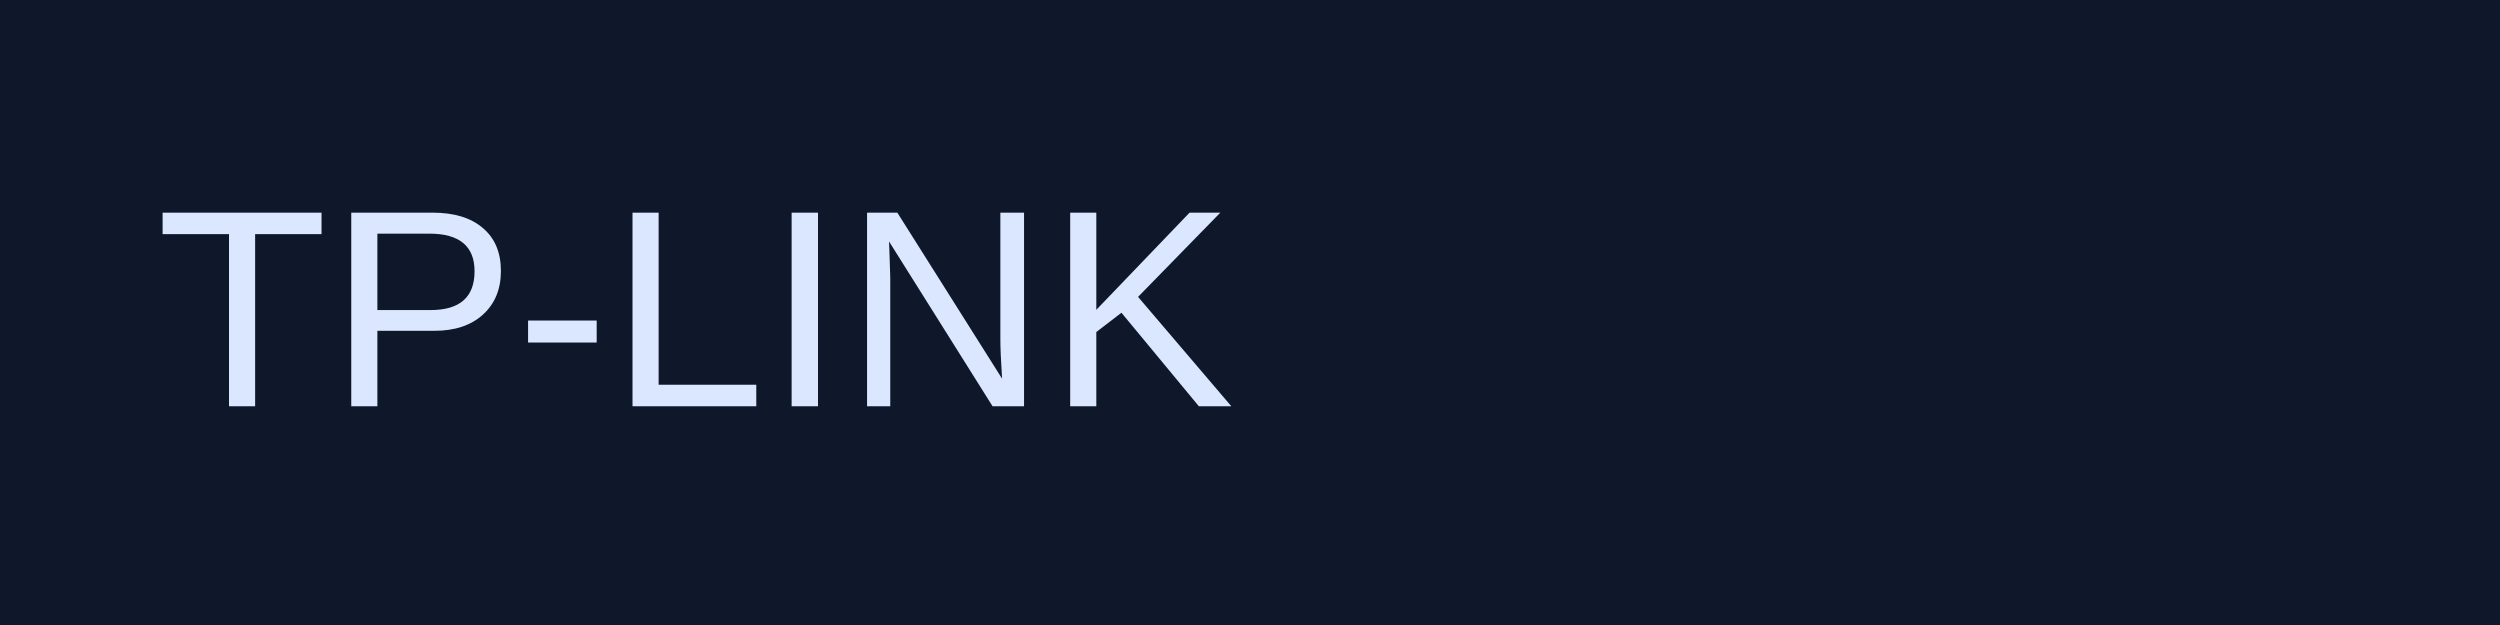
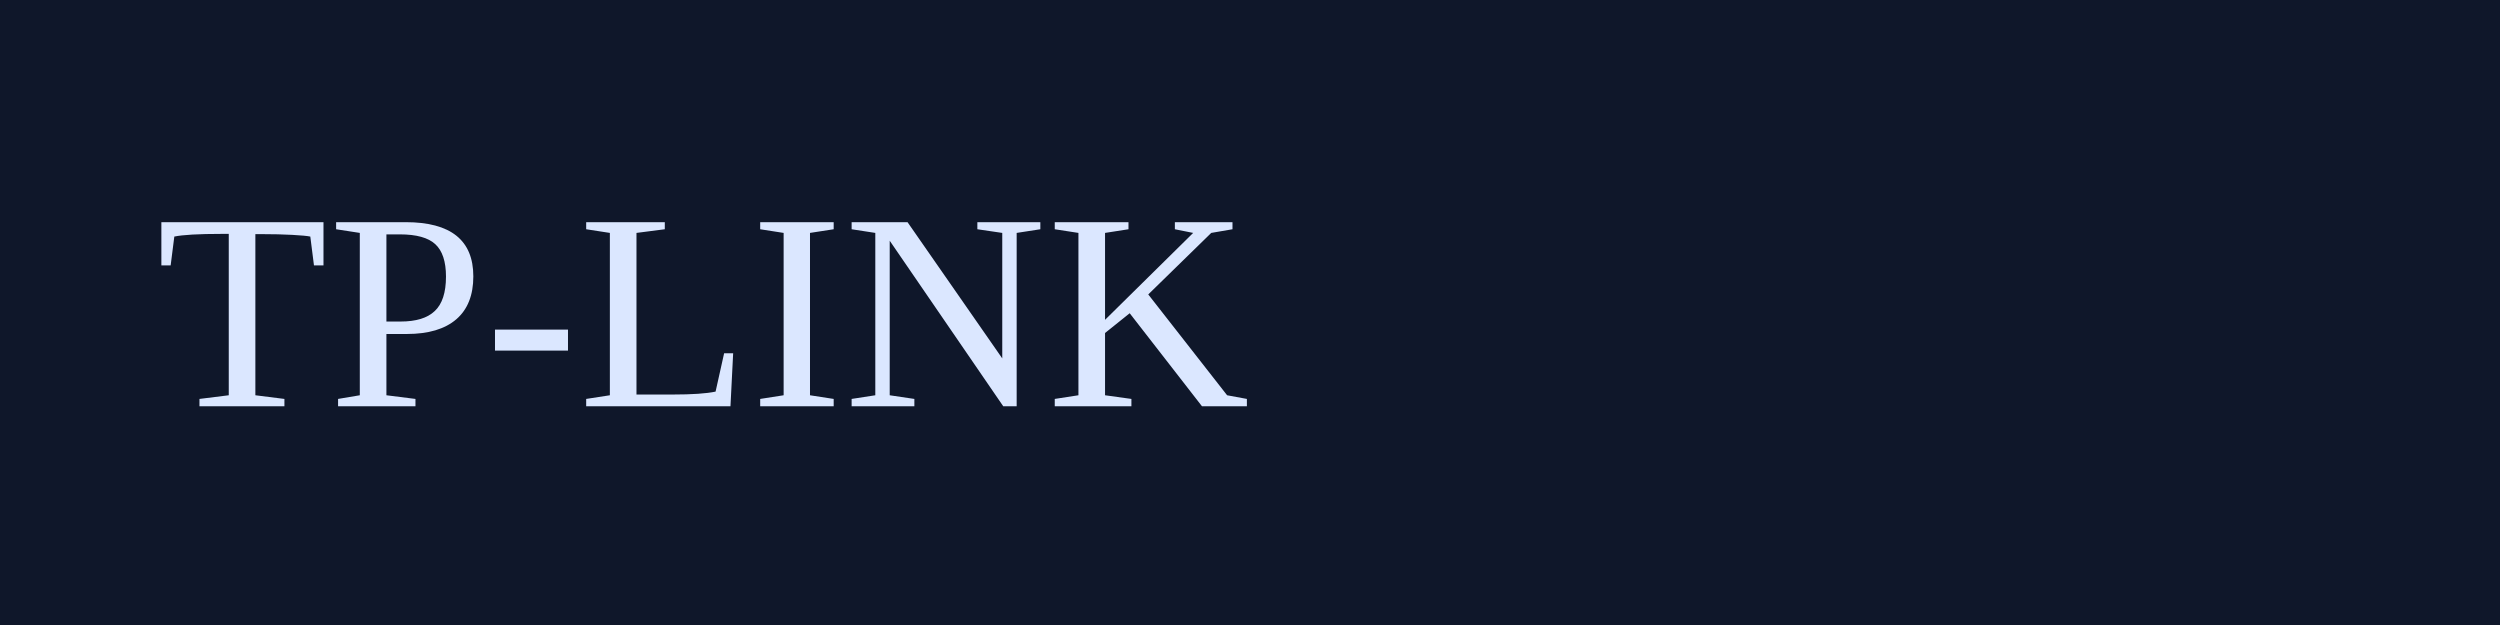
<svg xmlns="http://www.w3.org/2000/svg" width="160" height="40">
  <rect width="100%" height="100%" fill="#0f172a" />
-   <text x="10" y="26" fill="#dbe7ff" font-size="18" font-family="Arial">TP-LINK</text>
+   <text x="10" y="26" fill="#dbe7ff" font-size="18">TP-LINK</text>
</svg>
